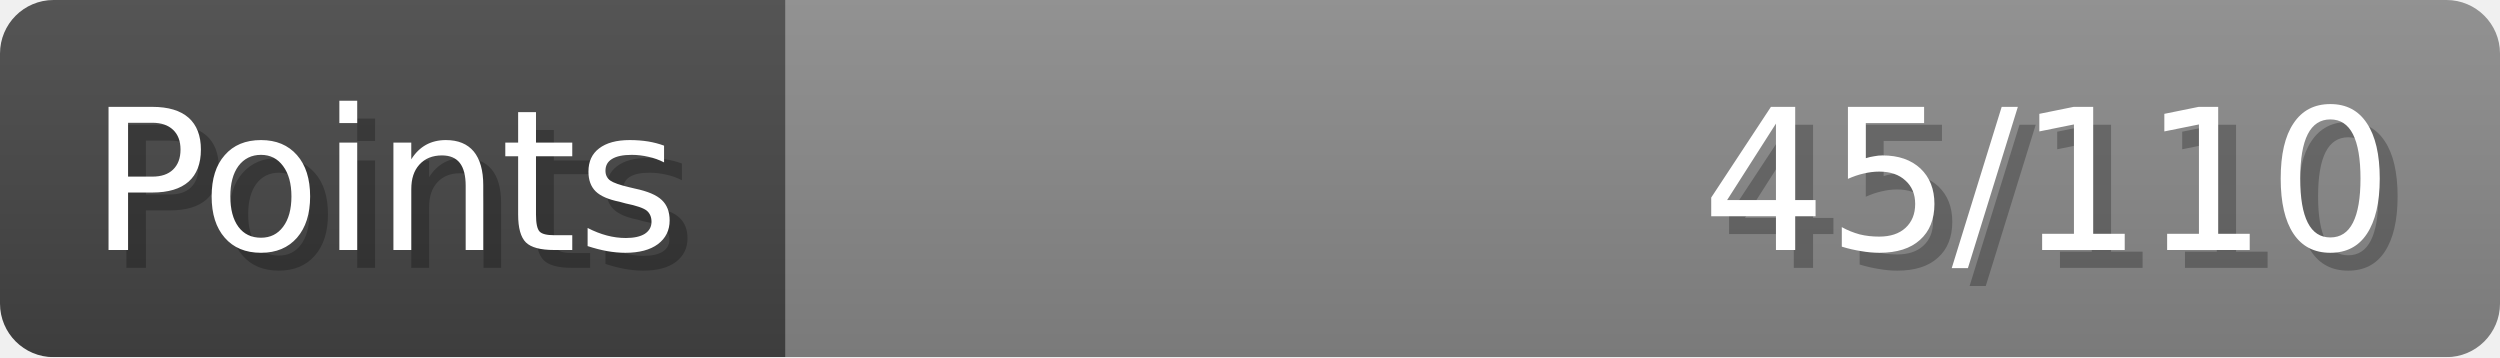
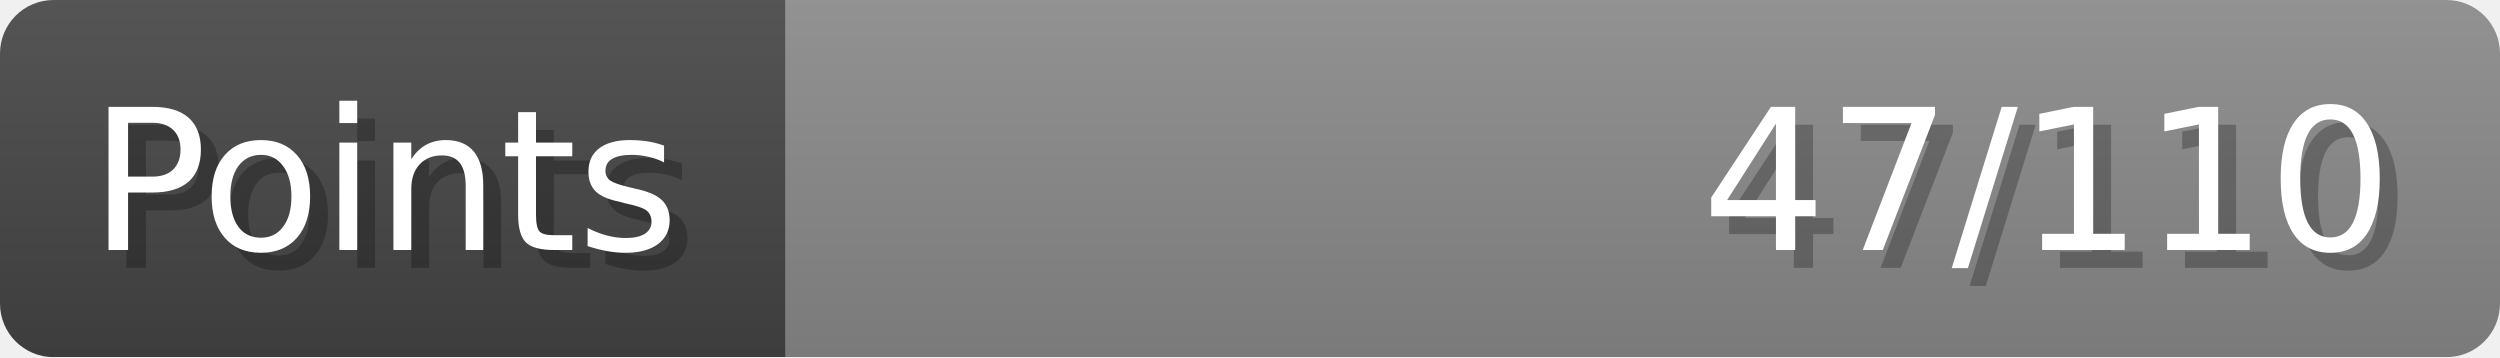
- <svg xmlns="http://www.w3.org/2000/svg" width="140px" height="20px" role="img" aria-label="Points: 45/110">
+ <svg xmlns="http://www.w3.org/2000/svg" width="140px" height="20px" role="img" aria-label="Points: 47/110">
  <linearGradient id="a" x2="0" y2="100%">
    <stop offset="0" stop-opacity=".1" stop-color="#EEE" />
    <stop offset="1" stop-opacity=".1" />
  </linearGradient>
  <mask id="m">
    <rect width="100%" height="100%" rx="3" fill="#FFF" />
  </mask>
  <g mask="url(#m)">
    <rect x="0" y="0" width="44" height="20" fill="#444" />
    <svg x="44" y="0" width="96" height="20">
      <rect width="100%" height="100%" fill="#888888" />
      <rect width="0%" height="100%" fill="#33CC11" transform="">
-         <animate attributeName="width" begin="0.5s" dur="600ms" from="0%" to="40%" repeatCount="1" fill="freeze" calcMode="spline" keyTimes="0; 1" keySplines="0.3, 0.61, 0.355, 1" />
+         <animate attributeName="width" begin="0.5s" dur="600ms" from="0%" to="42%" repeatCount="1" fill="freeze" calcMode="spline" keyTimes="0; 1" keySplines="0.3, 0.61, 0.355, 1" />
      </rect>
    </svg>
    <rect width="140" height="20" fill="url(#a)" />
  </g>
  <g aria-hidden="true" font-size="11" font-family="Verdana, DejaVu Sans, sans-serif" fill="#FFFFFF">
    <text x="6" y="15" fill="#000" opacity="0.25">Points</text>
    <text x="5" y="14">Points</text>
-     <text x="135" y="15" fill="#000" opacity="0.25" text-anchor="end">45/110</text>
-     <text x="134" y="14" text-anchor="end">45/110</text>
+     <text x="135" y="15" fill="#000" opacity="0.25" text-anchor="end">47/110</text>
+     <text x="134" y="14" text-anchor="end">47/110</text>
  </g>
</svg>
